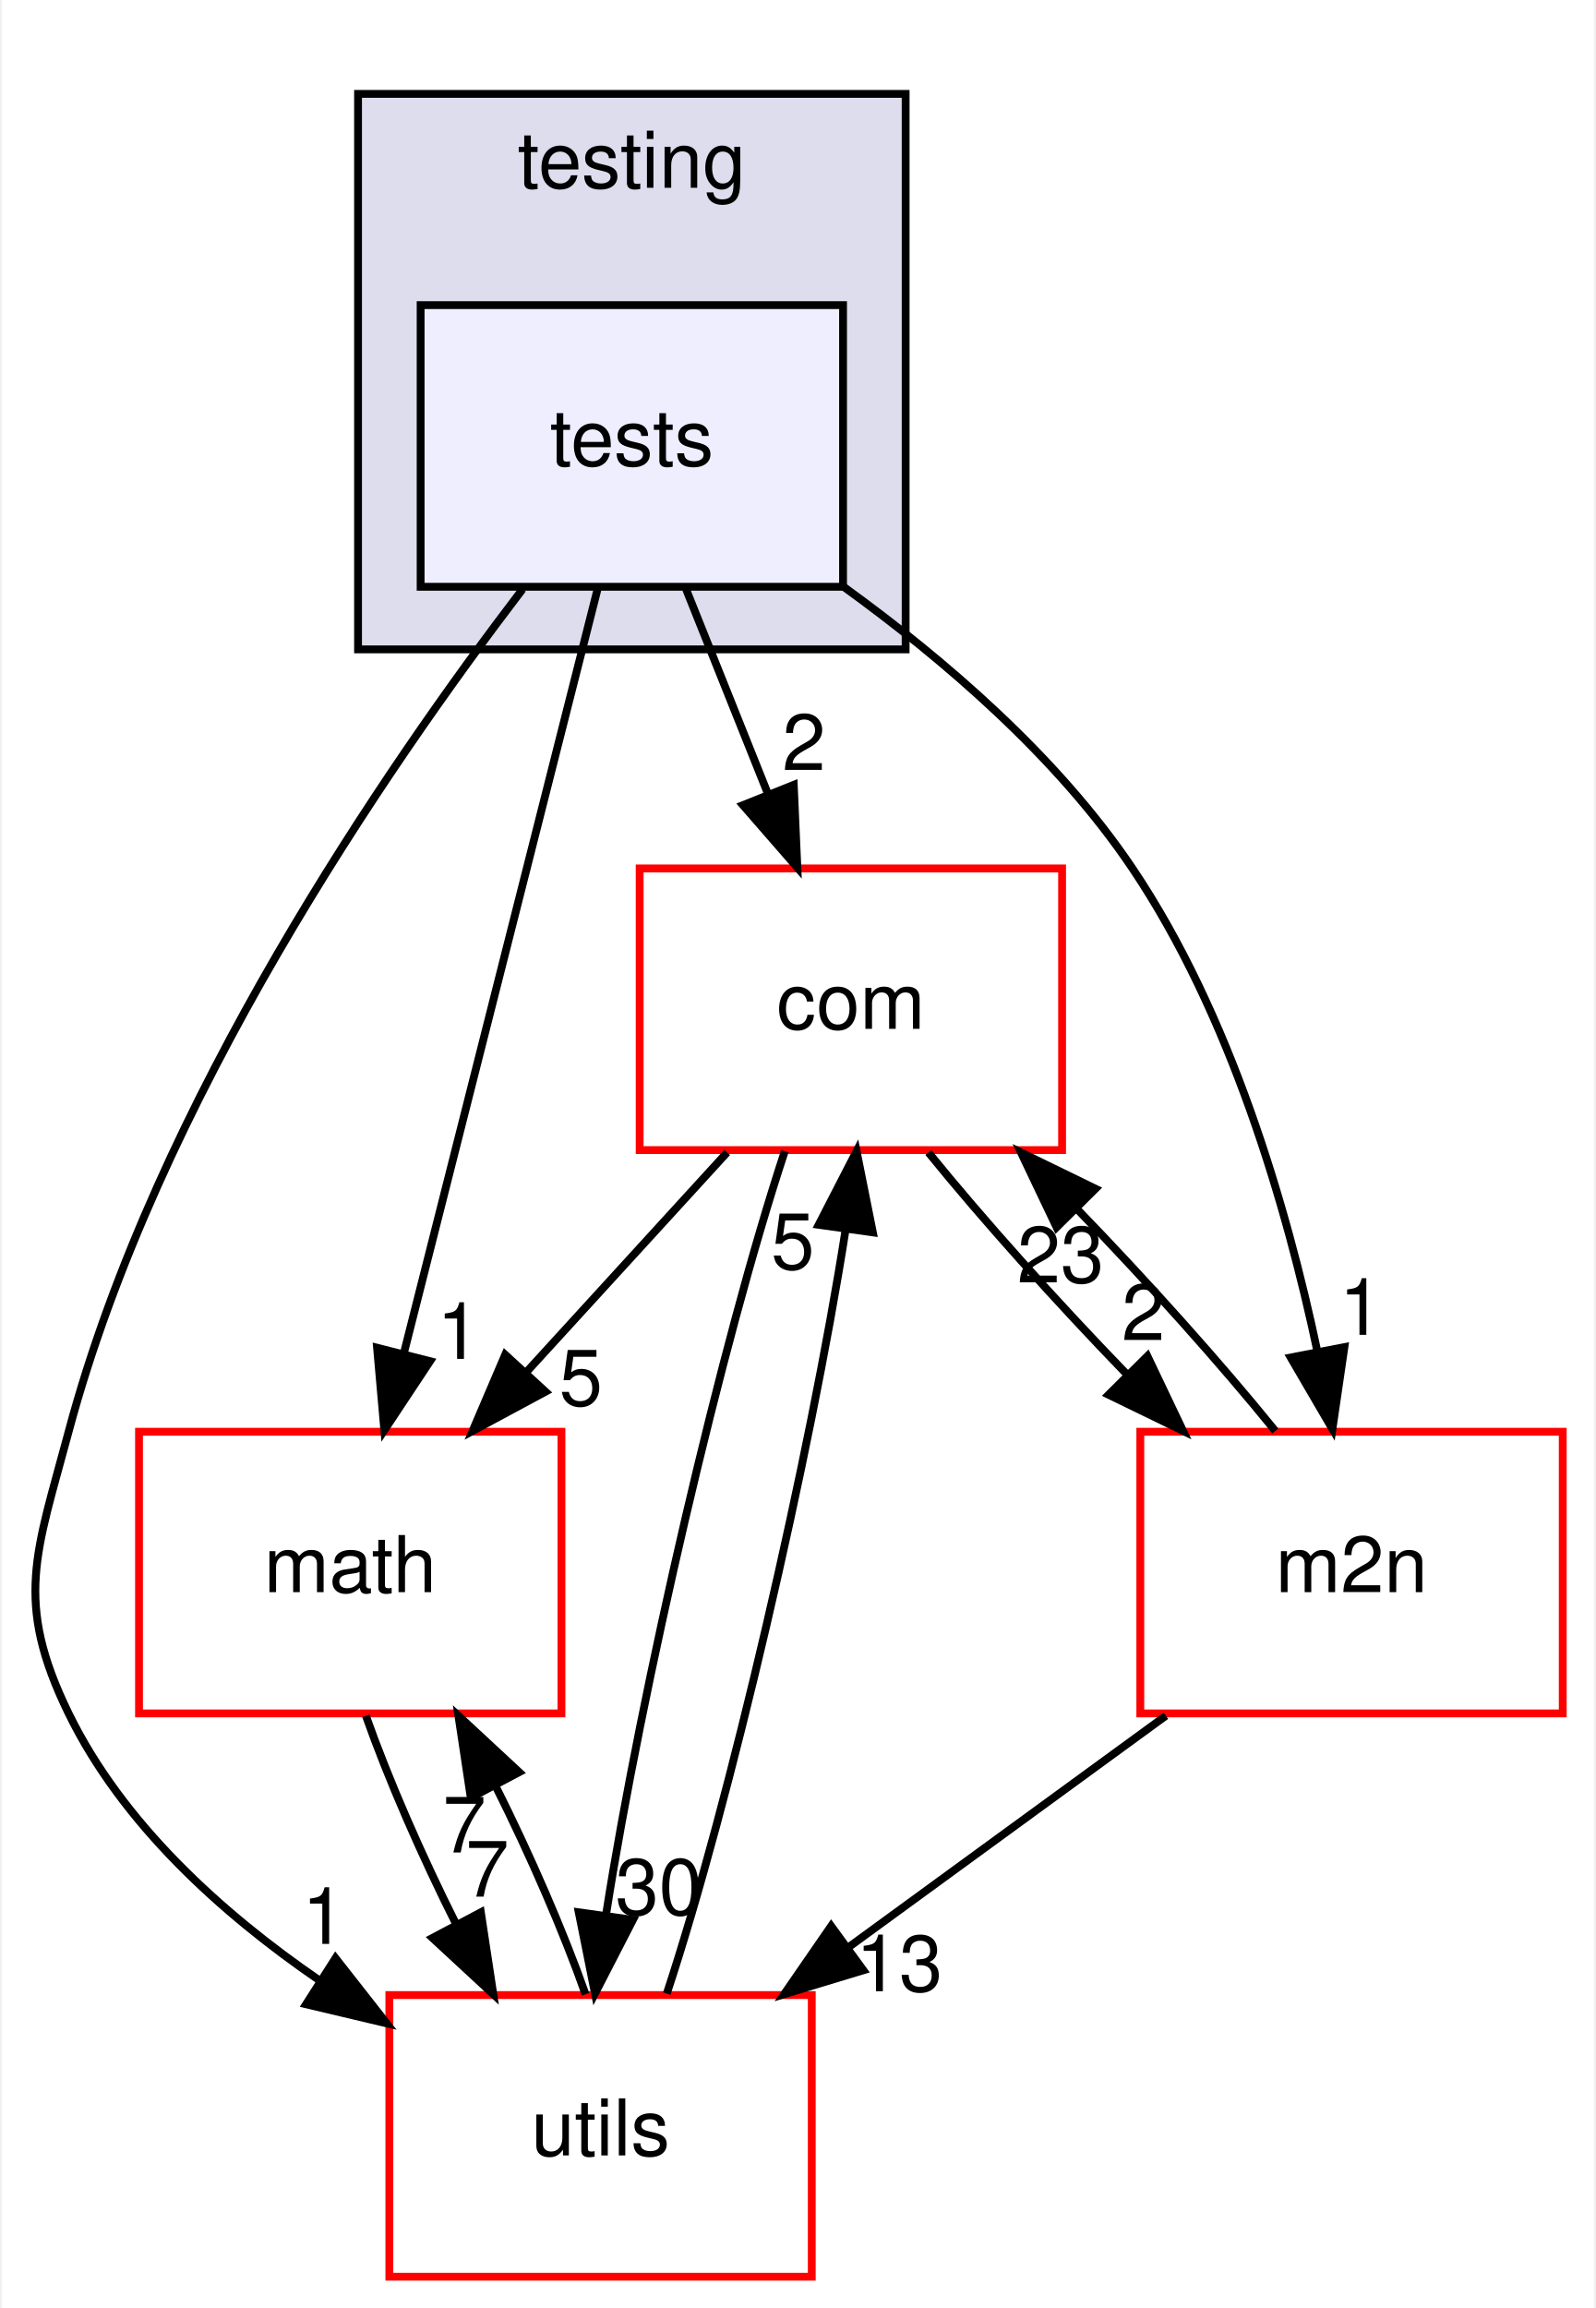
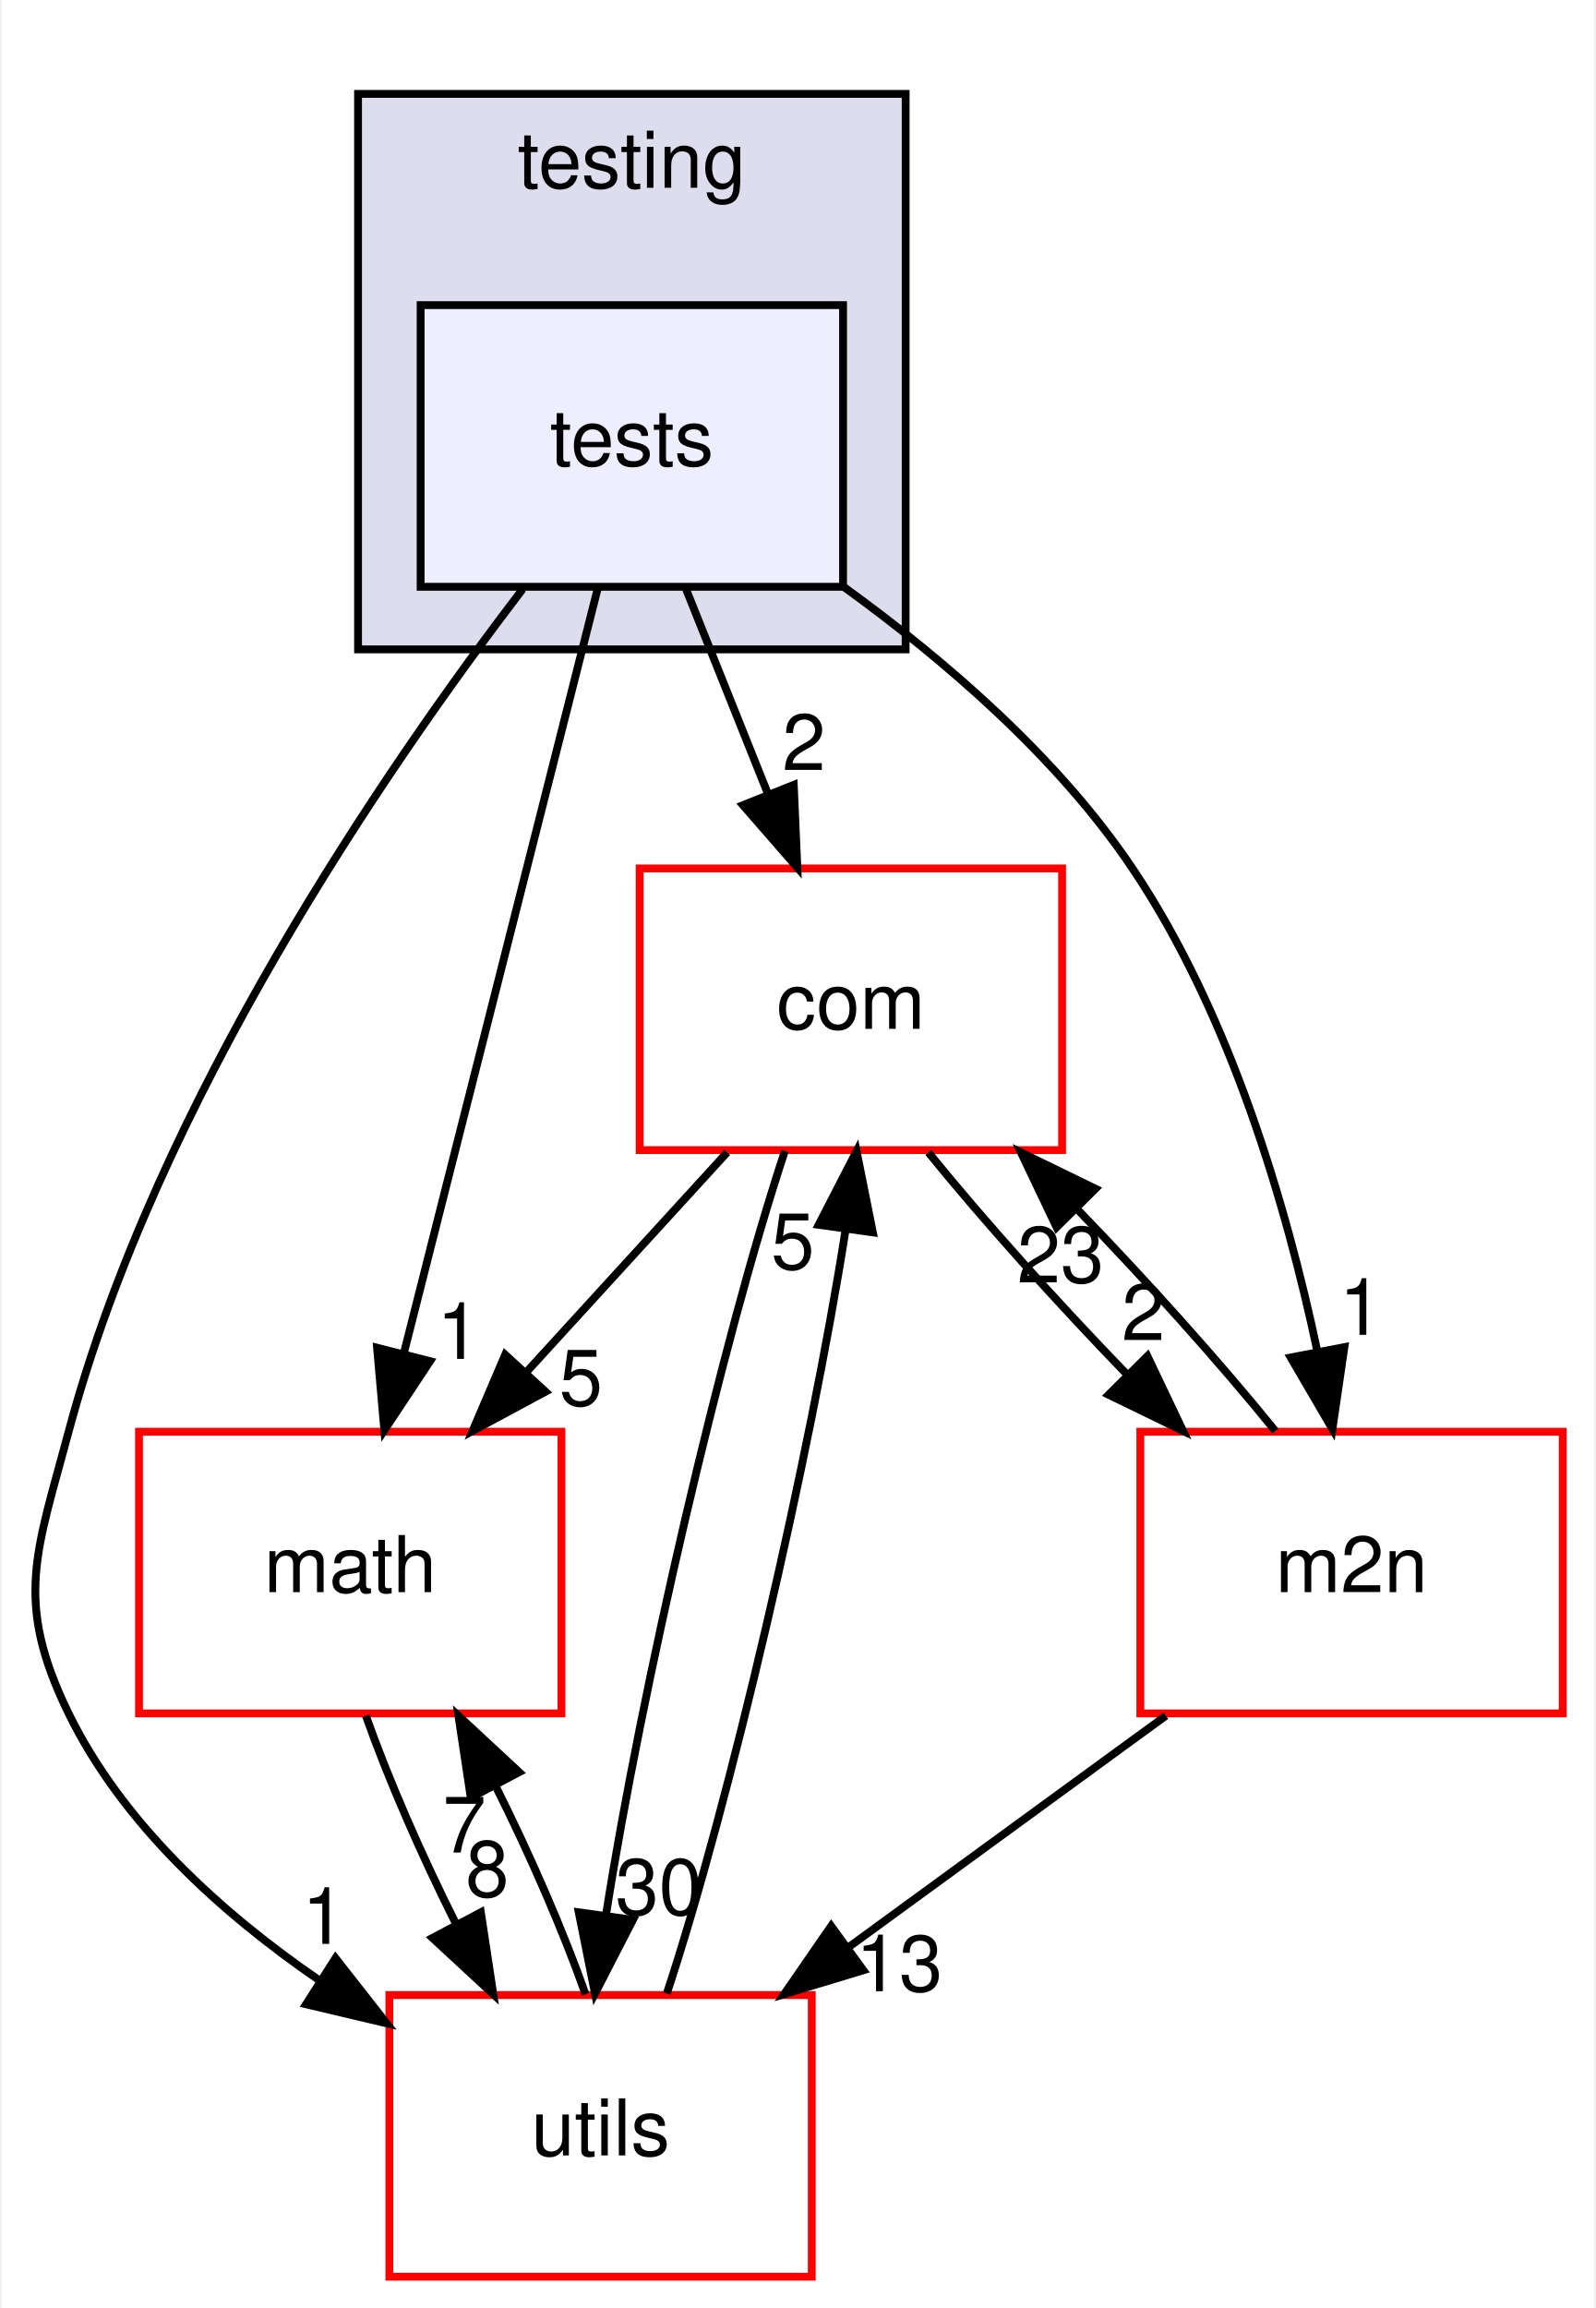
<svg xmlns="http://www.w3.org/2000/svg" xmlns:xlink="http://www.w3.org/1999/xlink" width="204pt" height="295pt" viewBox="0.00 0.00 203.54 295.00">
  <g id="graph0" class="graph" transform="scale(1 1) rotate(0) translate(4 291)">
    <polygon fill="white" stroke="transparent" points="-4,4 -4,-291 199.54,-291 199.54,4 -4,4" />
    <g id="clust1" class="cluster">
      <g id="a_clust1">
        <a xlink:href="dir_3513c77e68d0de165c8b48f945306dcb.html" target="_top" xlink:title="testing">
          <polygon fill="#ddddee" stroke="black" points="41.54,-208 41.54,-279 111.54,-279 111.54,-208 41.54,-208" />
          <text text-anchor="middle" x="76.54" y="-267" font-family="Helvetica,sans-Serif" font-size="10.00">testing</text>
        </a>
      </g>
    </g>
    <g id="node1" class="node">
      <g id="a_node1">
        <a xlink:href="dir_0f2b2448c4cc8cb3bb09db1a1f620a61.html" target="_top" xlink:title="tests">
          <polygon fill="#eeeeff" stroke="black" points="103.54,-252 49.54,-252 49.54,-216 103.54,-216 103.54,-252" />
          <text text-anchor="middle" x="76.54" y="-231.5" font-family="Helvetica,sans-Serif" font-size="10.00">tests</text>
        </a>
      </g>
    </g>
    <g id="node2" class="node">
      <g id="a_node2">
        <a xlink:href="dir_541eb0a6c58a7690acc5b848a4b1b724.html" target="_top" xlink:title="com">
          <polygon fill="white" stroke="red" points="131.54,-180 77.54,-180 77.54,-144 131.54,-144 131.54,-180" />
          <text text-anchor="middle" x="104.54" y="-159.5" font-family="Helvetica,sans-Serif" font-size="10.00">com</text>
        </a>
      </g>
    </g>
    <g id="edge4" class="edge">
      <path fill="none" stroke="black" d="M83.47,-215.7C86.62,-207.81 90.42,-198.3 93.93,-189.55" />
      <polygon fill="black" stroke="black" points="97.24,-190.69 97.7,-180.1 90.74,-188.09 97.24,-190.69" />
      <g id="a_edge4-headlabel">
        <a xlink:href="dir_000058_000017.html" target="_top" xlink:title="2">
          <text text-anchor="middle" x="98.54" y="-192.58" font-family="Helvetica,sans-Serif" font-size="10.00">2</text>
        </a>
      </g>
    </g>
    <g id="node3" class="node">
      <g id="a_node3">
        <a xlink:href="dir_ae9a93452e2a84339148a16bcf2eb561.html" target="_top" xlink:title="math">
          <polygon fill="white" stroke="red" points="67.54,-108 13.54,-108 13.54,-72 67.54,-72 67.54,-108" />
          <text text-anchor="middle" x="40.54" y="-87.5" font-family="Helvetica,sans-Serif" font-size="10.00">math</text>
        </a>
      </g>
    </g>
    <g id="edge5" class="edge">
      <path fill="none" stroke="black" d="M72.2,-215.87C66.04,-191.56 54.7,-146.82 47.39,-118.01" />
      <polygon fill="black" stroke="black" points="50.75,-117.02 44.9,-108.19 43.97,-118.74 50.75,-117.02" />
      <g id="a_edge5-headlabel">
        <a xlink:href="dir_000058_000047.html" target="_top" xlink:title="1">
          <text text-anchor="middle" x="54.39" y="-117.31" font-family="Helvetica,sans-Serif" font-size="10.00">1</text>
        </a>
      </g>
    </g>
    <g id="node4" class="node">
      <g id="a_node4">
        <a xlink:href="dir_674392b9e8b7e1553d8d6e614bc96d17.html" target="_top" xlink:title="m2n">
          <polygon fill="white" stroke="red" points="195.54,-108 141.54,-108 141.54,-72 195.54,-72 195.54,-108" />
          <text text-anchor="middle" x="168.54" y="-87.5" font-family="Helvetica,sans-Serif" font-size="10.00">m2n</text>
        </a>
      </g>
    </g>
    <g id="edge6" class="edge">
      <path fill="none" stroke="black" d="M103.68,-215.95C116.46,-206.7 130.97,-194.25 140.54,-180 153.07,-161.37 160.24,-136.83 164.18,-118.24" />
      <polygon fill="black" stroke="black" points="167.63,-118.82 166.1,-108.34 160.76,-117.49 167.63,-118.82" />
      <g id="a_edge6-headlabel">
        <a xlink:href="dir_000058_000021.html" target="_top" xlink:title="1">
          <text text-anchor="middle" x="169.74" y="-120.39" font-family="Helvetica,sans-Serif" font-size="10.00">1</text>
        </a>
      </g>
    </g>
    <g id="node5" class="node">
      <g id="a_node5">
        <a xlink:href="dir_313caf1132e152dd9b58bea13a4052ca.html" target="_top" xlink:title="utils">
          <polygon fill="white" stroke="red" points="99.54,-36 45.54,-36 45.54,0 99.54,0 99.54,-36" />
          <text text-anchor="middle" x="72.54" y="-15.5" font-family="Helvetica,sans-Serif" font-size="10.00">utils</text>
        </a>
      </g>
    </g>
    <g id="edge7" class="edge">
      <path fill="none" stroke="black" d="M62.58,-215.7C45.02,-192.72 15.8,-150.1 4.54,-108 0.41,-92.54 -2.48,-86.38 4.54,-72 11.43,-57.9 24.08,-46.47 36.61,-37.87" />
      <polygon fill="black" stroke="black" points="38.66,-40.72 45.2,-32.38 34.89,-34.82 38.66,-40.72" />
      <g id="a_edge7-headlabel">
        <a xlink:href="dir_000058_000061.html" target="_top" xlink:title="1">
          <text text-anchor="middle" x="37.16" y="-42.54" font-family="Helvetica,sans-Serif" font-size="10.00">1</text>
        </a>
      </g>
    </g>
    <g id="edge1" class="edge">
      <path fill="none" stroke="black" d="M88.72,-143.7C80.97,-135.22 71.51,-124.86 63.02,-115.58" />
      <polygon fill="black" stroke="black" points="65.51,-113.12 56.18,-108.1 60.35,-117.85 65.51,-113.12" />
      <g id="a_edge1-headlabel">
        <a xlink:href="dir_000017_000047.html" target="_top" xlink:title="5">
          <text text-anchor="middle" x="70.03" y="-111.36" font-family="Helvetica,sans-Serif" font-size="10.00">5</text>
        </a>
      </g>
    </g>
    <g id="edge2" class="edge">
      <path fill="none" stroke="black" d="M114.45,-143.7C121.39,-135.14 130.79,-124.66 139.86,-115.3" />
      <polygon fill="black" stroke="black" points="142.45,-117.67 147.01,-108.1 137.48,-112.73 142.45,-117.67" />
      <g id="a_edge2-headlabel">
        <a xlink:href="dir_000017_000021.html" target="_top" xlink:title="2">
          <text text-anchor="middle" x="141.93" y="-119.72" font-family="Helvetica,sans-Serif" font-size="10.00">2</text>
        </a>
      </g>
    </g>
    <g id="edge3" class="edge">
      <path fill="none" stroke="black" d="M96.1,-143.87C88.09,-119.67 77.78,-75.21 73.26,-46.39" />
      <polygon fill="black" stroke="black" points="76.68,-45.61 71.83,-36.19 69.75,-46.58 76.68,-45.61" />
      <g id="a_edge3-headlabel">
        <a xlink:href="dir_000017_000061.html" target="_top" xlink:title="30">
          <text text-anchor="middle" x="79.99" y="-46.27" font-family="Helvetica,sans-Serif" font-size="10.00">30</text>
        </a>
      </g>
    </g>
    <g id="edge8" class="edge">
      <path fill="none" stroke="black" d="M42.54,-71.7C45.39,-63.64 49.64,-53.89 54.12,-44.98" />
      <polygon fill="black" stroke="black" points="57.24,-46.58 58.83,-36.1 51.05,-43.3 57.24,-46.58" />
      <g id="a_edge8-headlabel">
-         <a xlink:href="dir_000047_000061.html" target="_top" xlink:title="7">
-           <text text-anchor="middle" x="58.06" y="-48.58" font-family="Helvetica,sans-Serif" font-size="10.00">7</text>
+         <a xlink:href="dir_000047_000061.html" target="_top" xlink:title="8">
+           <text text-anchor="middle" x="58.06" y="-48.58" font-family="Helvetica,sans-Serif" font-size="10.00">8</text>
        </a>
      </g>
    </g>
    <g id="edge9" class="edge">
      <path fill="none" stroke="black" d="M158.8,-108.1C151.89,-116.64 142.51,-127.11 133.44,-136.48" />
      <polygon fill="black" stroke="black" points="130.84,-134.13 126.28,-143.7 135.81,-139.06 130.84,-134.13" />
      <g id="a_edge9-headlabel">
        <a xlink:href="dir_000021_000017.html" target="_top" xlink:title="23">
          <text text-anchor="middle" x="131.35" y="-127.08" font-family="Helvetica,sans-Serif" font-size="10.00">23</text>
        </a>
      </g>
    </g>
    <g id="edge10" class="edge">
      <path fill="none" stroke="black" d="M144.81,-71.7C132.61,-62.8 117.56,-51.82 104.36,-42.2" />
      <polygon fill="black" stroke="black" points="106.14,-39.17 96,-36.1 102.02,-44.82 106.14,-39.17" />
      <g id="a_edge10-headlabel">
        <a xlink:href="dir_000021_000061.html" target="_top" xlink:title="13">
          <text text-anchor="middle" x="110.72" y="-36.49" font-family="Helvetica,sans-Serif" font-size="10.00">13</text>
        </a>
      </g>
    </g>
    <g id="edge11" class="edge">
      <path fill="none" stroke="black" d="M81.01,-36.19C89.03,-60.42 99.33,-104.89 103.84,-133.68" />
      <polygon fill="black" stroke="black" points="100.42,-134.45 105.27,-143.87 107.35,-133.48 100.42,-134.45" />
      <g id="a_edge11-headlabel">
        <a xlink:href="dir_000061_000017.html" target="_top" xlink:title="5">
          <text text-anchor="middle" x="97.11" y="-128.79" font-family="Helvetica,sans-Serif" font-size="10.00">5</text>
        </a>
      </g>
    </g>
    <g id="edge12" class="edge">
      <path fill="none" stroke="black" d="M70.62,-36.1C67.79,-44.13 63.56,-53.87 59.08,-62.8" />
      <polygon fill="black" stroke="black" points="55.95,-61.22 54.37,-71.7 62.14,-64.49 55.95,-61.22" />
      <g id="a_edge12-headlabel">
        <a xlink:href="dir_000061_000047.html" target="_top" xlink:title="7">
          <text text-anchor="middle" x="55.13" y="-54.22" font-family="Helvetica,sans-Serif" font-size="10.00">7</text>
        </a>
      </g>
    </g>
  </g>
</svg>
